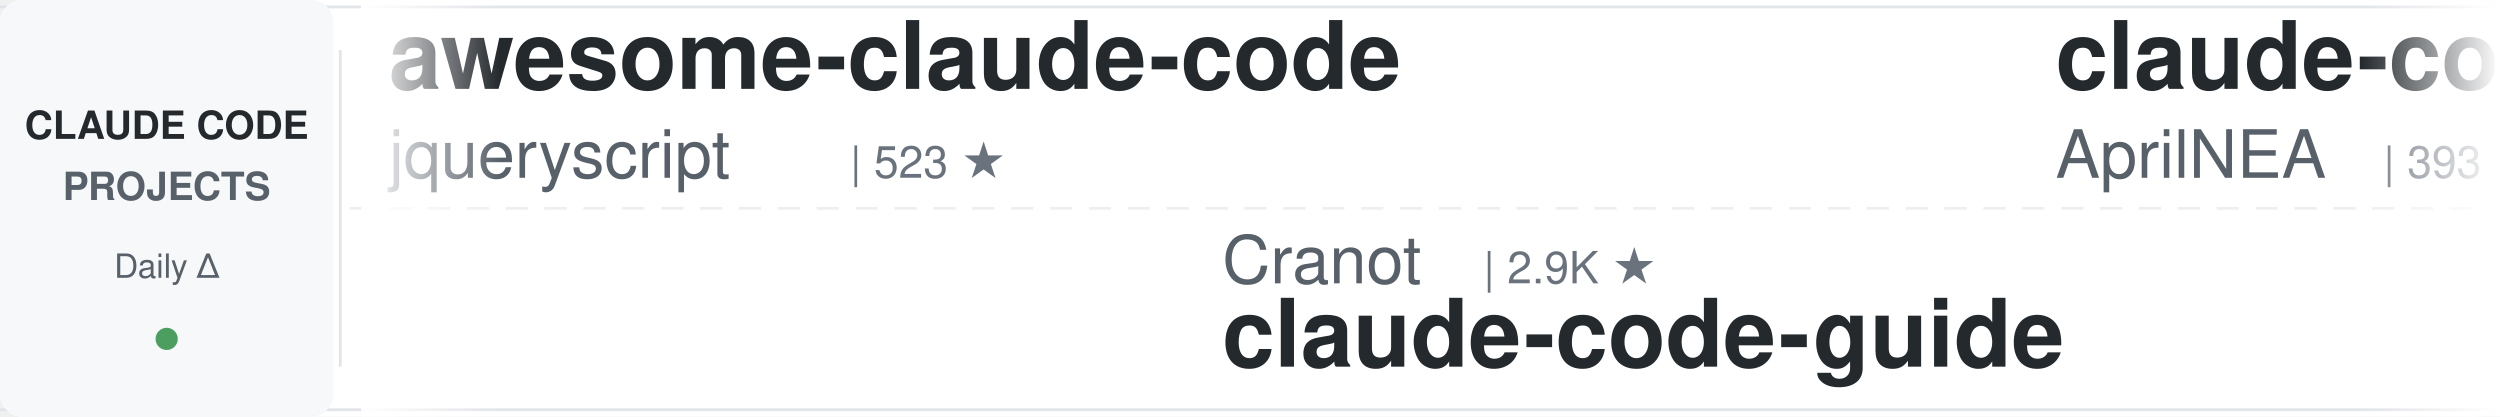
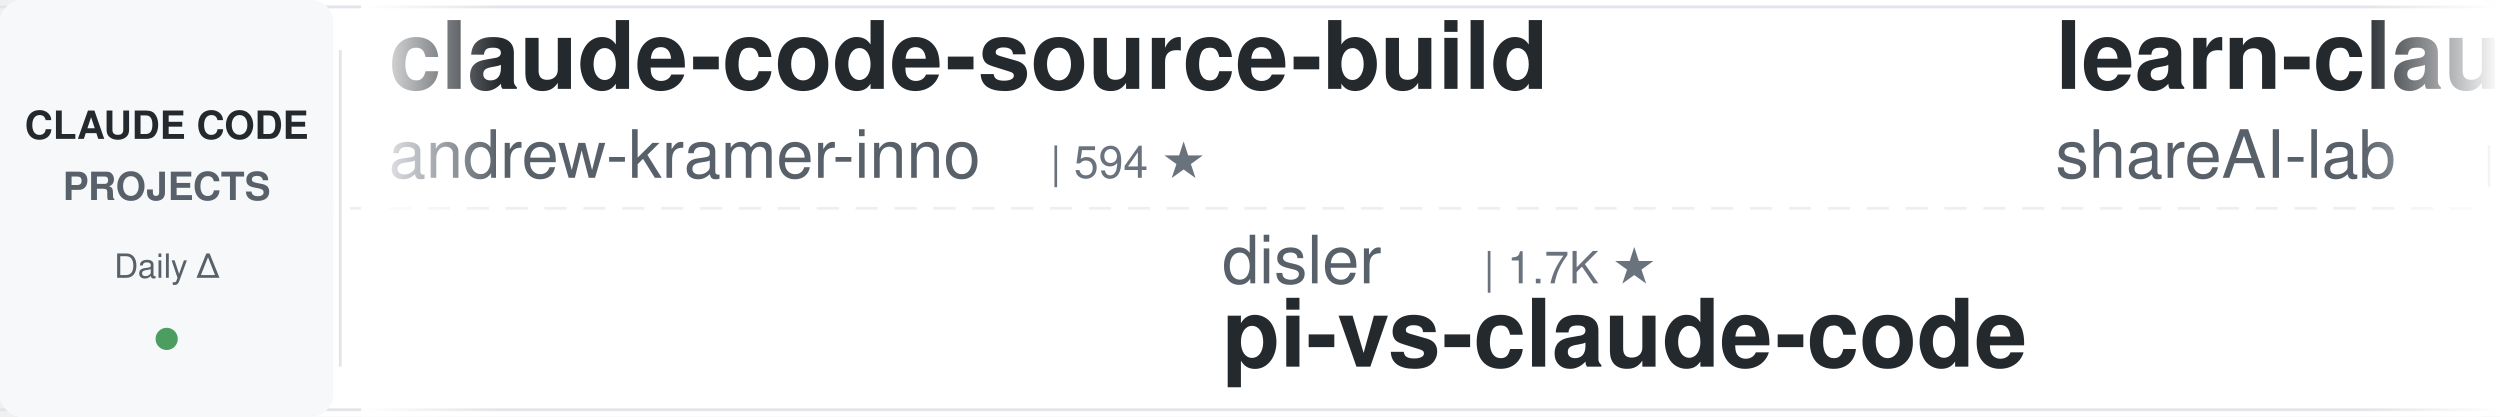
<svg xmlns="http://www.w3.org/2000/svg" width="900" height="150">
  <defs>
    <linearGradient id="leftFade" x1="0%" y1="0%" x2="100%" y2="0%">
      <stop offset="0%" style="stop-color:#ffffff;stop-opacity:1" />
      <stop offset="100%" style="stop-color:#ffffff;stop-opacity:0" />
    </linearGradient>
    <linearGradient id="rightFade" x1="0%" y1="0%" x2="100%" y2="0%">
      <stop offset="0%" style="stop-color:#ffffff;stop-opacity:0" />
      <stop offset="100%" style="stop-color:#ffffff;stop-opacity:1" />
    </linearGradient>
  </defs>
  <rect width="900" height="150" fill="#ffffff" rx="8" />
  <rect x="0" y="2" width="900" height="1" fill="#e1e4e8" />
  <rect x="0" y="147" width="900" height="1" fill="#e1e4e8" />
  <line x1="0" y1="75" x2="900" y2="75" stroke="#e1e4e8" stroke-width="1" stroke-dasharray="8 6" opacity="0.6" />
  <rect x="0" y="0" width="120" height="150" fill="#f6f8fa" rx="8" />
  <text x="60" y="50" font-family="-apple-system, BlinkMacSystemFont, 'Segoe UI', Helvetica, Arial, sans-serif" font-size="14" font-weight="600" fill="#24292e" text-anchor="middle">CLAUDE CODE</text>
  <text x="60" y="72" font-family="-apple-system, BlinkMacSystemFont, 'Segoe UI', Helvetica, Arial, sans-serif" font-size="14" font-weight="600" fill="#586069" text-anchor="middle">PROJECTS</text>
  <text x="60" y="100" font-family="-apple-system, BlinkMacSystemFont, 'Segoe UI', Helvetica, Arial, sans-serif" font-size="12" font-weight="500" fill="#586069" text-anchor="middle">Daily Δ</text>
  <circle cx="60" cy="122" r="4" fill="#22863a" opacity="0.8" />
  <rect x="122" y="18" width="1" height="114" fill="#e1e4e8" />
  <clipPath id="tickerClip">
    <rect x="130" y="0" width="770" height="150" />
  </clipPath>
  <g clip-path="url(#tickerClip)">
    <g id="tickerItems">
      <animateTransform attributeName="transform" attributeType="XML" type="translate" from="0 0" to="-3000 0" dur="54s" repeatCount="indefinite" />
      <g transform="translate(0, 0)">
-         <text x="140" y="32" font-family="-apple-system, BlinkMacSystemFont, 'Segoe UI', Helvetica, Arial, sans-serif" font-size="34" font-weight="600" fill="#24292e">awesome-claude-code</text>
-         <text x="140" y="64" font-family="-apple-system, BlinkMacSystemFont, 'Segoe UI', Helvetica, Arial, sans-serif" font-size="24" font-weight="400" fill="#586069">jqueryscript</text>
-         <text x="306" y="64" font-family="-apple-system, BlinkMacSystemFont, 'Segoe UI', Helvetica, Arial, sans-serif" font-size="16" font-weight="500" fill="#6a737d">| 523 ★</text>
+         <text x="140" y="32" font-family="-apple-system, BlinkMacSystemFont, 'Segoe UI', Helvetica, Arial, sans-serif" font-size="34" font-weight="600" fill="#24292e">claude-code-source-build</text>
+         <text x="140" y="64" font-family="-apple-system, BlinkMacSystemFont, 'Segoe UI', Helvetica, Arial, sans-serif" font-size="24" font-weight="400" fill="#586069">andrew-kramer-inno</text>
+         <text x="378" y="64" font-family="-apple-system, BlinkMacSystemFont, 'Segoe UI', Helvetica, Arial, sans-serif" font-size="16" font-weight="500" fill="#6a737d">| 594 ★</text>
      </g>
      <g transform="translate(300, 0)">
-         <text x="140" y="102" font-family="-apple-system, BlinkMacSystemFont, 'Segoe UI', Helvetica, Arial, sans-serif" font-size="24" font-weight="400" fill="#586069">Cranot</text>
-         <text x="234" y="102" font-family="-apple-system, BlinkMacSystemFont, 'Segoe UI', Helvetica, Arial, sans-serif" font-size="16" font-weight="500" fill="#6a737d">| 2.9K ★</text>
+         <text x="140" y="102" font-family="-apple-system, BlinkMacSystemFont, 'Segoe UI', Helvetica, Arial, sans-serif" font-size="24" font-weight="400" fill="#586069">disler</text>
+         <text x="234" y="102" font-family="-apple-system, BlinkMacSystemFont, 'Segoe UI', Helvetica, Arial, sans-serif" font-size="16" font-weight="500" fill="#6a737d">| 1.7K ★</text>
+         <text x="140" y="132" font-family="-apple-system, BlinkMacSystemFont, 'Segoe UI', Helvetica, Arial, sans-serif" font-size="34" font-weight="600" fill="#24292e">pi-vs-claude-code</text>
+       </g>
+       <g transform="translate(600, 0)">
+         <text x="140" y="32" font-family="-apple-system, BlinkMacSystemFont, 'Segoe UI', Helvetica, Arial, sans-serif" font-size="34" font-weight="600" fill="#24292e">learn-claude-code</text>
+         <text x="140" y="64" font-family="-apple-system, BlinkMacSystemFont, 'Segoe UI', Helvetica, Arial, sans-serif" font-size="24" font-weight="400" fill="#586069">shareAI-lab</text>
+         <text x="294" y="64" font-family="-apple-system, BlinkMacSystemFont, 'Segoe UI', Helvetica, Arial, sans-serif" font-size="16" font-weight="500" fill="#6a737d">| 78.0K ★</text>
+       </g>
+       <g transform="translate(900, 0)">
+         <text x="140" y="102" font-family="-apple-system, BlinkMacSystemFont, 'Segoe UI', Helvetica, Arial, sans-serif" font-size="24" font-weight="400" fill="#586069">zebbern</text>
+         <text x="246" y="102" font-family="-apple-system, BlinkMacSystemFont, 'Segoe UI', Helvetica, Arial, sans-serif" font-size="16" font-weight="500" fill="#6a737d">| 4.6K ★</text>
        <text x="140" y="132" font-family="-apple-system, BlinkMacSystemFont, 'Segoe UI', Helvetica, Arial, sans-serif" font-size="34" font-weight="600" fill="#24292e">claude-code-guide</text>
      </g>
-       <g transform="translate(600, 0)">
-         <text x="140" y="32" font-family="-apple-system, BlinkMacSystemFont, 'Segoe UI', Helvetica, Arial, sans-serif" font-size="34" font-weight="600" fill="#24292e">claude-code-source</text>
-         <text x="140" y="64" font-family="-apple-system, BlinkMacSystemFont, 'Segoe UI', Helvetica, Arial, sans-serif" font-size="24" font-weight="400" fill="#586069">AprilNEA</text>
-         <text x="258" y="64" font-family="-apple-system, BlinkMacSystemFont, 'Segoe UI', Helvetica, Arial, sans-serif" font-size="16" font-weight="500" fill="#6a737d">| 393 ★</text>
+       <g transform="translate(1200, 0)">
+         <text x="140" y="32" font-family="-apple-system, BlinkMacSystemFont, 'Segoe UI', Helvetica, Arial, sans-serif" font-size="34" font-weight="600" fill="#24292e">claude-code-video-toolki...</text>
+         <text x="140" y="64" font-family="-apple-system, BlinkMacSystemFont, 'Segoe UI', Helvetica, Arial, sans-serif" font-size="24" font-weight="400" fill="#586069">digitalsamba</text>
+         <text x="306" y="64" font-family="-apple-system, BlinkMacSystemFont, 'Segoe UI', Helvetica, Arial, sans-serif" font-size="16" font-weight="500" fill="#6a737d">| 2.2K ★</text>
      </g>
-       <g transform="translate(900, 0)">
+       <g transform="translate(1500, 0)">
        <text x="140" y="102" font-family="-apple-system, BlinkMacSystemFont, 'Segoe UI', Helvetica, Arial, sans-serif" font-size="24" font-weight="400" fill="#586069">hangsman</text>
        <text x="258" y="102" font-family="-apple-system, BlinkMacSystemFont, 'Segoe UI', Helvetica, Arial, sans-serif" font-size="16" font-weight="500" fill="#6a737d">| 797 ★</text>
        <text x="140" y="132" font-family="-apple-system, BlinkMacSystemFont, 'Segoe UI', Helvetica, Arial, sans-serif" font-size="34" font-weight="600" fill="#24292e">claude-code-source</text>
      </g>
-       <g transform="translate(1200, 0)">
+       <g transform="translate(1800, 0)">
        <text x="140" y="32" font-family="-apple-system, BlinkMacSystemFont, 'Segoe UI', Helvetica, Arial, sans-serif" font-size="34" font-weight="600" fill="#24292e">ClaudeCodeAgents</text>
        <text x="140" y="64" font-family="-apple-system, BlinkMacSystemFont, 'Segoe UI', Helvetica, Arial, sans-serif" font-size="24" font-weight="400" fill="#586069">darcyegb</text>
        <text x="258" y="64" font-family="-apple-system, BlinkMacSystemFont, 'Segoe UI', Helvetica, Arial, sans-serif" font-size="16" font-weight="500" fill="#6a737d">| 771 ★</text>
      </g>
-       <g transform="translate(1500, 0)">
-         <text x="140" y="102" font-family="-apple-system, BlinkMacSystemFont, 'Segoe UI', Helvetica, Arial, sans-serif" font-size="24" font-weight="400" fill="#586069">daymade</text>
-         <text x="246" y="102" font-family="-apple-system, BlinkMacSystemFont, 'Segoe UI', Helvetica, Arial, sans-serif" font-size="16" font-weight="500" fill="#6a737d">| 1.4K ★</text>
-         <text x="140" y="132" font-family="-apple-system, BlinkMacSystemFont, 'Segoe UI', Helvetica, Arial, sans-serif" font-size="34" font-weight="600" fill="#24292e">claude-code-skills</text>
-       </g>
-       <g transform="translate(1800, 0)">
-         <text x="140" y="32" font-family="-apple-system, BlinkMacSystemFont, 'Segoe UI', Helvetica, Arial, sans-serif" font-size="34" font-weight="600" fill="#24292e">claude-code-action</text>
-         <text x="140" y="64" font-family="-apple-system, BlinkMacSystemFont, 'Segoe UI', Helvetica, Arial, sans-serif" font-size="24" font-weight="400" fill="#586069">anthropics</text>
-         <text x="282" y="64" font-family="-apple-system, BlinkMacSystemFont, 'Segoe UI', Helvetica, Arial, sans-serif" font-size="16" font-weight="500" fill="#6a737d">| 9.4K ★</text>
-       </g>
      <g transform="translate(2100, 0)">
-         <text x="140" y="102" font-family="-apple-system, BlinkMacSystemFont, 'Segoe UI', Helvetica, Arial, sans-serif" font-size="24" font-weight="400" fill="#586069">Windy3f3f3f3f</text>
-         <text x="318" y="102" font-family="-apple-system, BlinkMacSystemFont, 'Segoe UI', Helvetica, Arial, sans-serif" font-size="16" font-weight="500" fill="#6a737d">| 3.7K ★</text>
-         <text x="140" y="132" font-family="-apple-system, BlinkMacSystemFont, 'Segoe UI', Helvetica, Arial, sans-serif" font-size="34" font-weight="600" fill="#24292e">how-claude-code-works</text>
+         <text x="140" y="102" font-family="-apple-system, BlinkMacSystemFont, 'Segoe UI', Helvetica, Arial, sans-serif" font-size="24" font-weight="400" fill="#586069">pedrohcgs</text>
+         <text x="270" y="102" font-family="-apple-system, BlinkMacSystemFont, 'Segoe UI', Helvetica, Arial, sans-serif" font-size="16" font-weight="500" fill="#6a737d">| 1.6K ★</text>
+         <text x="140" y="132" font-family="-apple-system, BlinkMacSystemFont, 'Segoe UI', Helvetica, Arial, sans-serif" font-size="34" font-weight="600" fill="#24292e">claude-code-my-workflow</text>
      </g>
      <g transform="translate(2400, 0)">
-         <text x="140" y="32" font-family="-apple-system, BlinkMacSystemFont, 'Segoe UI', Helvetica, Arial, sans-serif" font-size="34" font-weight="600" fill="#24292e">claude-code-workflows</text>
-         <text x="140" y="64" font-family="-apple-system, BlinkMacSystemFont, 'Segoe UI', Helvetica, Arial, sans-serif" font-size="24" font-weight="400" fill="#586069">OneRedOak</text>
-         <text x="270" y="64" font-family="-apple-system, BlinkMacSystemFont, 'Segoe UI', Helvetica, Arial, sans-serif" font-size="16" font-weight="500" fill="#6a737d">| 3.9K ★</text>
+         <text x="140" y="32" font-family="-apple-system, BlinkMacSystemFont, 'Segoe UI', Helvetica, Arial, sans-serif" font-size="34" font-weight="600" fill="#24292e">edmunds-claude-code</text>
+         <text x="140" y="64" font-family="-apple-system, BlinkMacSystemFont, 'Segoe UI', Helvetica, Arial, sans-serif" font-size="24" font-weight="400" fill="#586069">edmund-io</text>
+         <text x="270" y="64" font-family="-apple-system, BlinkMacSystemFont, 'Segoe UI', Helvetica, Arial, sans-serif" font-size="16" font-weight="500" fill="#6a737d">| 1.5K ★</text>
      </g>
      <g transform="translate(2700, 0)">
-         <text x="140" y="102" font-family="-apple-system, BlinkMacSystemFont, 'Segoe UI', Helvetica, Arial, sans-serif" font-size="24" font-weight="400" fill="#586069">edmund-io</text>
-         <text x="270" y="102" font-family="-apple-system, BlinkMacSystemFont, 'Segoe UI', Helvetica, Arial, sans-serif" font-size="16" font-weight="500" fill="#6a737d">| 1.5K ★</text>
-         <text x="140" y="132" font-family="-apple-system, BlinkMacSystemFont, 'Segoe UI', Helvetica, Arial, sans-serif" font-size="34" font-weight="600" fill="#24292e">edmunds-claude-code</text>
+         <text x="140" y="102" font-family="-apple-system, BlinkMacSystemFont, 'Segoe UI', Helvetica, Arial, sans-serif" font-size="24" font-weight="400" fill="#586069">krusemediallc</text>
+         <text x="318" y="102" font-family="-apple-system, BlinkMacSystemFont, 'Segoe UI', Helvetica, Arial, sans-serif" font-size="16" font-weight="500" fill="#6a737d">| 1.6K ★</text>
+         <text x="140" y="132" font-family="-apple-system, BlinkMacSystemFont, 'Segoe UI', Helvetica, Arial, sans-serif" font-size="34" font-weight="600" fill="#24292e">arcads-claude-code</text>
      </g>
      <g transform="translate(3000, 0)">
-         <text x="140" y="32" font-family="-apple-system, BlinkMacSystemFont, 'Segoe UI', Helvetica, Arial, sans-serif" font-size="34" font-weight="600" fill="#24292e">awesome-claude-code</text>
-         <text x="140" y="64" font-family="-apple-system, BlinkMacSystemFont, 'Segoe UI', Helvetica, Arial, sans-serif" font-size="24" font-weight="400" fill="#586069">jqueryscript</text>
-         <text x="306" y="64" font-family="-apple-system, BlinkMacSystemFont, 'Segoe UI', Helvetica, Arial, sans-serif" font-size="16" font-weight="500" fill="#6a737d">| 523 ★</text>
+         <text x="140" y="32" font-family="-apple-system, BlinkMacSystemFont, 'Segoe UI', Helvetica, Arial, sans-serif" font-size="34" font-weight="600" fill="#24292e">claude-code-source-build</text>
+         <text x="140" y="64" font-family="-apple-system, BlinkMacSystemFont, 'Segoe UI', Helvetica, Arial, sans-serif" font-size="24" font-weight="400" fill="#586069">andrew-kramer-inno</text>
+         <text x="378" y="64" font-family="-apple-system, BlinkMacSystemFont, 'Segoe UI', Helvetica, Arial, sans-serif" font-size="16" font-weight="500" fill="#6a737d">| 594 ★</text>
      </g>
      <g transform="translate(3300, 0)">
-         <text x="140" y="102" font-family="-apple-system, BlinkMacSystemFont, 'Segoe UI', Helvetica, Arial, sans-serif" font-size="24" font-weight="400" fill="#586069">Cranot</text>
-         <text x="234" y="102" font-family="-apple-system, BlinkMacSystemFont, 'Segoe UI', Helvetica, Arial, sans-serif" font-size="16" font-weight="500" fill="#6a737d">| 2.9K ★</text>
-         <text x="140" y="132" font-family="-apple-system, BlinkMacSystemFont, 'Segoe UI', Helvetica, Arial, sans-serif" font-size="34" font-weight="600" fill="#24292e">claude-code-guide</text>
+         <text x="140" y="102" font-family="-apple-system, BlinkMacSystemFont, 'Segoe UI', Helvetica, Arial, sans-serif" font-size="24" font-weight="400" fill="#586069">disler</text>
+         <text x="234" y="102" font-family="-apple-system, BlinkMacSystemFont, 'Segoe UI', Helvetica, Arial, sans-serif" font-size="16" font-weight="500" fill="#6a737d">| 1.7K ★</text>
+         <text x="140" y="132" font-family="-apple-system, BlinkMacSystemFont, 'Segoe UI', Helvetica, Arial, sans-serif" font-size="34" font-weight="600" fill="#24292e">pi-vs-claude-code</text>
      </g>
      <g transform="translate(3600, 0)">
-         <text x="140" y="32" font-family="-apple-system, BlinkMacSystemFont, 'Segoe UI', Helvetica, Arial, sans-serif" font-size="34" font-weight="600" fill="#24292e">claude-code-source</text>
-         <text x="140" y="64" font-family="-apple-system, BlinkMacSystemFont, 'Segoe UI', Helvetica, Arial, sans-serif" font-size="24" font-weight="400" fill="#586069">AprilNEA</text>
-         <text x="258" y="64" font-family="-apple-system, BlinkMacSystemFont, 'Segoe UI', Helvetica, Arial, sans-serif" font-size="16" font-weight="500" fill="#6a737d">| 393 ★</text>
+         <text x="140" y="32" font-family="-apple-system, BlinkMacSystemFont, 'Segoe UI', Helvetica, Arial, sans-serif" font-size="34" font-weight="600" fill="#24292e">learn-claude-code</text>
+         <text x="140" y="64" font-family="-apple-system, BlinkMacSystemFont, 'Segoe UI', Helvetica, Arial, sans-serif" font-size="24" font-weight="400" fill="#586069">shareAI-lab</text>
+         <text x="294" y="64" font-family="-apple-system, BlinkMacSystemFont, 'Segoe UI', Helvetica, Arial, sans-serif" font-size="16" font-weight="500" fill="#6a737d">| 78.0K ★</text>
      </g>
      <g transform="translate(3900, 0)">
-         <text x="140" y="102" font-family="-apple-system, BlinkMacSystemFont, 'Segoe UI', Helvetica, Arial, sans-serif" font-size="24" font-weight="400" fill="#586069">hangsman</text>
-         <text x="258" y="102" font-family="-apple-system, BlinkMacSystemFont, 'Segoe UI', Helvetica, Arial, sans-serif" font-size="16" font-weight="500" fill="#6a737d">| 797 ★</text>
-         <text x="140" y="132" font-family="-apple-system, BlinkMacSystemFont, 'Segoe UI', Helvetica, Arial, sans-serif" font-size="34" font-weight="600" fill="#24292e">claude-code-source</text>
+         <text x="140" y="102" font-family="-apple-system, BlinkMacSystemFont, 'Segoe UI', Helvetica, Arial, sans-serif" font-size="24" font-weight="400" fill="#586069">zebbern</text>
+         <text x="246" y="102" font-family="-apple-system, BlinkMacSystemFont, 'Segoe UI', Helvetica, Arial, sans-serif" font-size="16" font-weight="500" fill="#6a737d">| 4.6K ★</text>
+         <text x="140" y="132" font-family="-apple-system, BlinkMacSystemFont, 'Segoe UI', Helvetica, Arial, sans-serif" font-size="34" font-weight="600" fill="#24292e">claude-code-guide</text>
      </g>
    </g>
  </g>
  <rect x="130" y="0" width="50" height="150" fill="url(#leftFade)" />
  <rect x="850" y="0" width="50" height="150" fill="url(#rightFade)" />
</svg>
